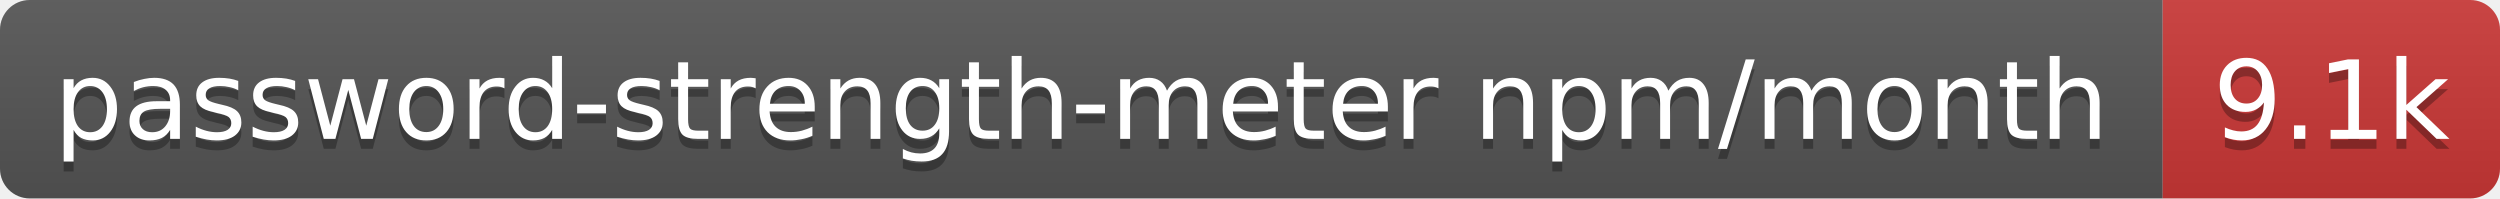
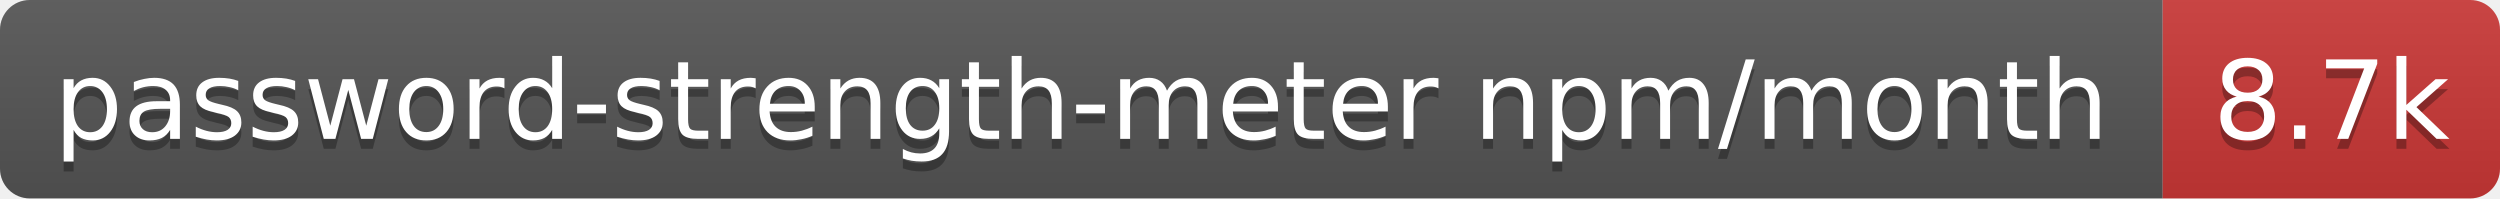
- <svg xmlns="http://www.w3.org/2000/svg" width="252" height="20" role="img" aria-label="password-strength-meter npm/month: 9.1k">
+ <svg xmlns="http://www.w3.org/2000/svg" width="252" height="20" role="img" aria-label="password-strength-meter npm/month: 8.7k">
  <linearGradient id="s" x2="0" y2="100%">
    <stop offset="0" stop-color="#bbb" stop-opacity=".1" />
    <stop offset="1" stop-opacity=".1" />
  </linearGradient>
  <clipPath id="r">
    <rect width="252" height="20" rx="3" fill="#fff" />
  </clipPath>
  <g clip-path="url(#r)">
    <rect width="218" height="20" fill="#555" />
    <rect x="218" width="34" height="20" fill="#cb3837" />
    <rect width="252" height="20" fill="url(#s)" />
  </g>
  <g fill="#fff" text-anchor="middle" font-family="Verdana,Geneva,DejaVu Sans,sans-serif" text-rendering="geometricPrecision" font-size="11">
    <text aria-hidden="true" x="109" y="15" fill="#010101" fill-opacity=".3" textLength="207.9">password-strength-meter npm/month</text>
-     <text aria-hidden="true" x="235" y="15" fill="#010101" fill-opacity=".3" textLength="24.4">9.1k</text>
+     <text aria-hidden="true" x="235" y="15" fill="#010101" fill-opacity=".3" textLength="24.4">8.7k</text>
    <text x="109" y="14" textLength="207.9">password-strength-meter npm/month</text>
-     <text x="235" y="14" textLength="24.4">9.1k</text>
+     <text x="235" y="14" textLength="24.4">8.7k</text>
  </g>
</svg>
